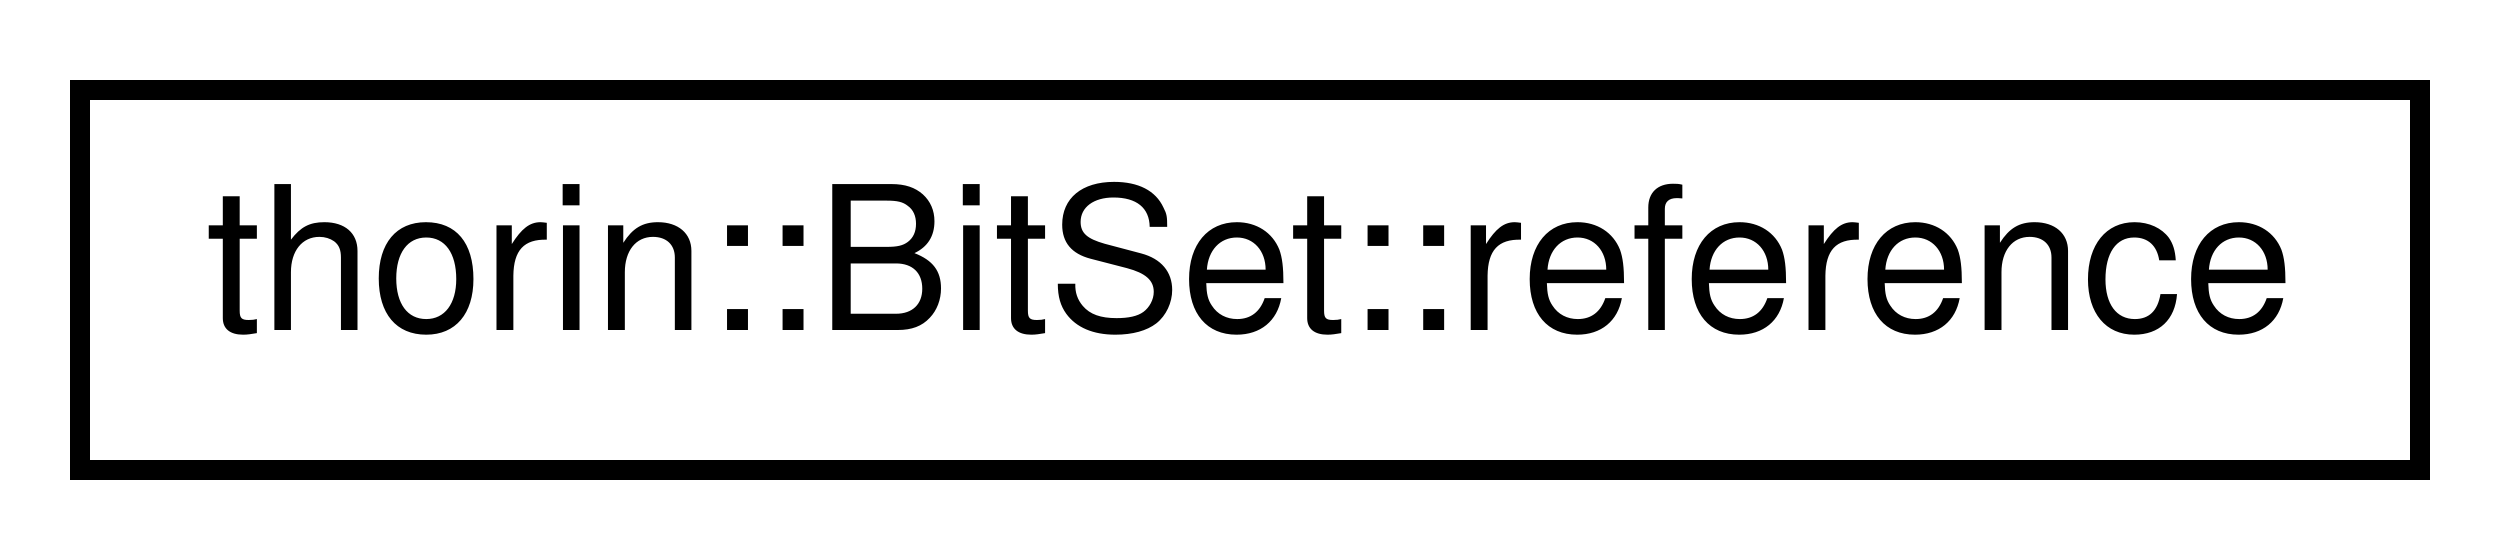
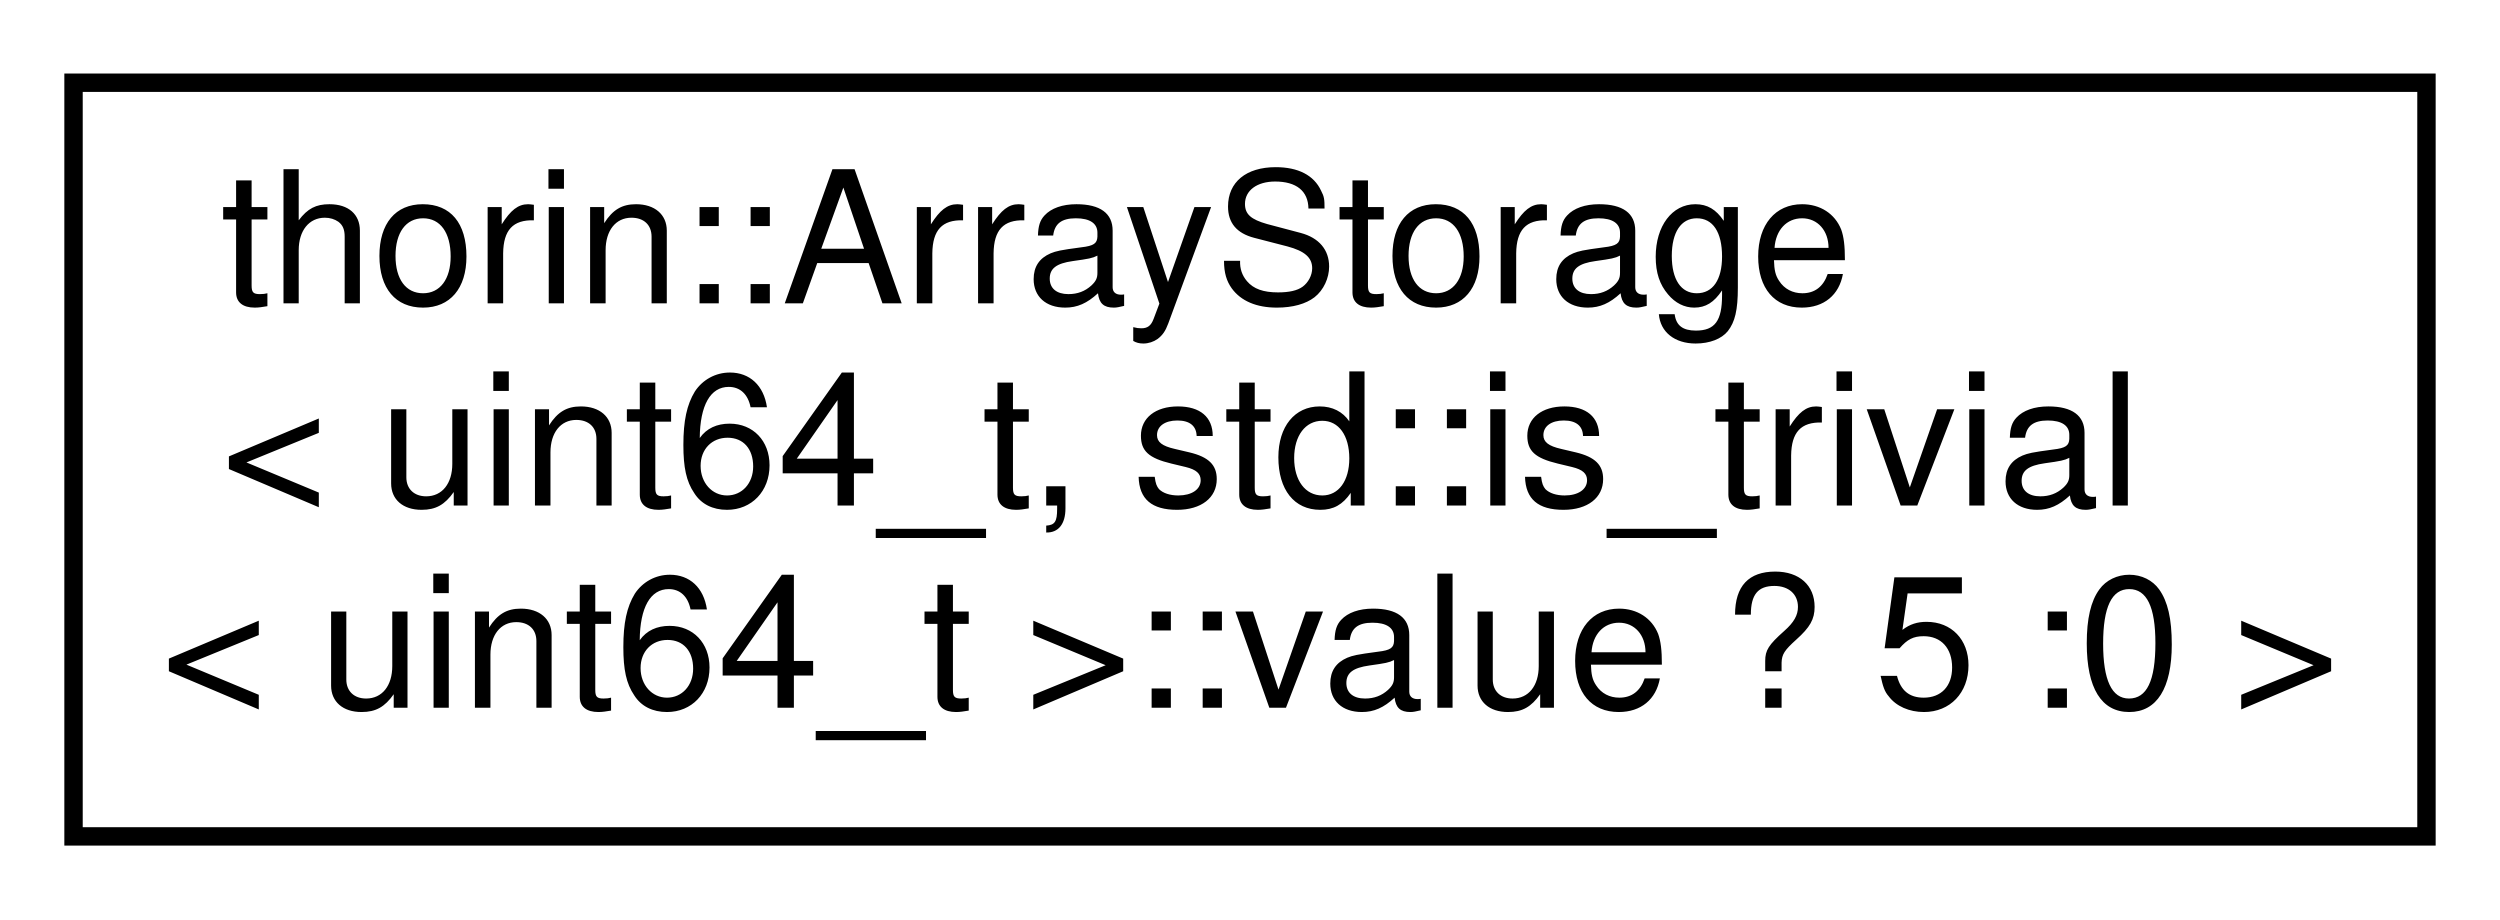
- <svg xmlns="http://www.w3.org/2000/svg" xmlns:xlink="http://www.w3.org/1999/xlink" width="125pt" height="28pt" viewBox="0.00 0.00 125.00 28.00">
-   <g id="graph0" class="graph" transform="scale(1 1) rotate(0) translate(4 24)">
+ <svg xmlns="http://www.w3.org/2000/svg" xmlns:xlink="http://www.w3.org/1999/xlink" width="136pt" height="50pt" viewBox="0.00 0.00 136.00 50.00">
+   <g id="graph0" class="graph" transform="scale(1 1) rotate(0) translate(4 46)">
    <g id="node1" class="node">
      <g id="a_node1">
-         <a xlink:href="classthorin_1_1_bit_set_1_1reference.html" target="_top" xlink:title=" ">
-           <polygon fill="none" stroke="black" points="0,-0.5 0,-19.5 117,-19.5 117,-0.5 0,-0.5" />
-           <text text-anchor="middle" x="58.5" y="-7.5" font-family="Helvetica,sans-Serif" font-size="10.00">thorin::BitSet::reference</text>
+         <a xlink:href="classthorin_1_1ArrayStorage.html" target="_top" xlink:title=" ">
+           <polygon fill="none" stroke="black" points="0,-0.5 0,-41.5 128,-41.5 128,-0.5 0,-0.5" />
+           <text text-anchor="start" x="8" y="-29.5" font-family="Helvetica,sans-Serif" font-size="10.00">thorin::ArrayStorage</text>
+           <text text-anchor="start" x="8" y="-18.5" font-family="Helvetica,sans-Serif" font-size="10.00">&lt; uint64_t, std::is_trivial</text>
+           <text text-anchor="middle" x="64" y="-7.5" font-family="Helvetica,sans-Serif" font-size="10.00">&lt; uint64_t &gt;::value ? 5 :0 &gt;</text>
        </a>
      </g>
    </g>
  </g>
</svg>
